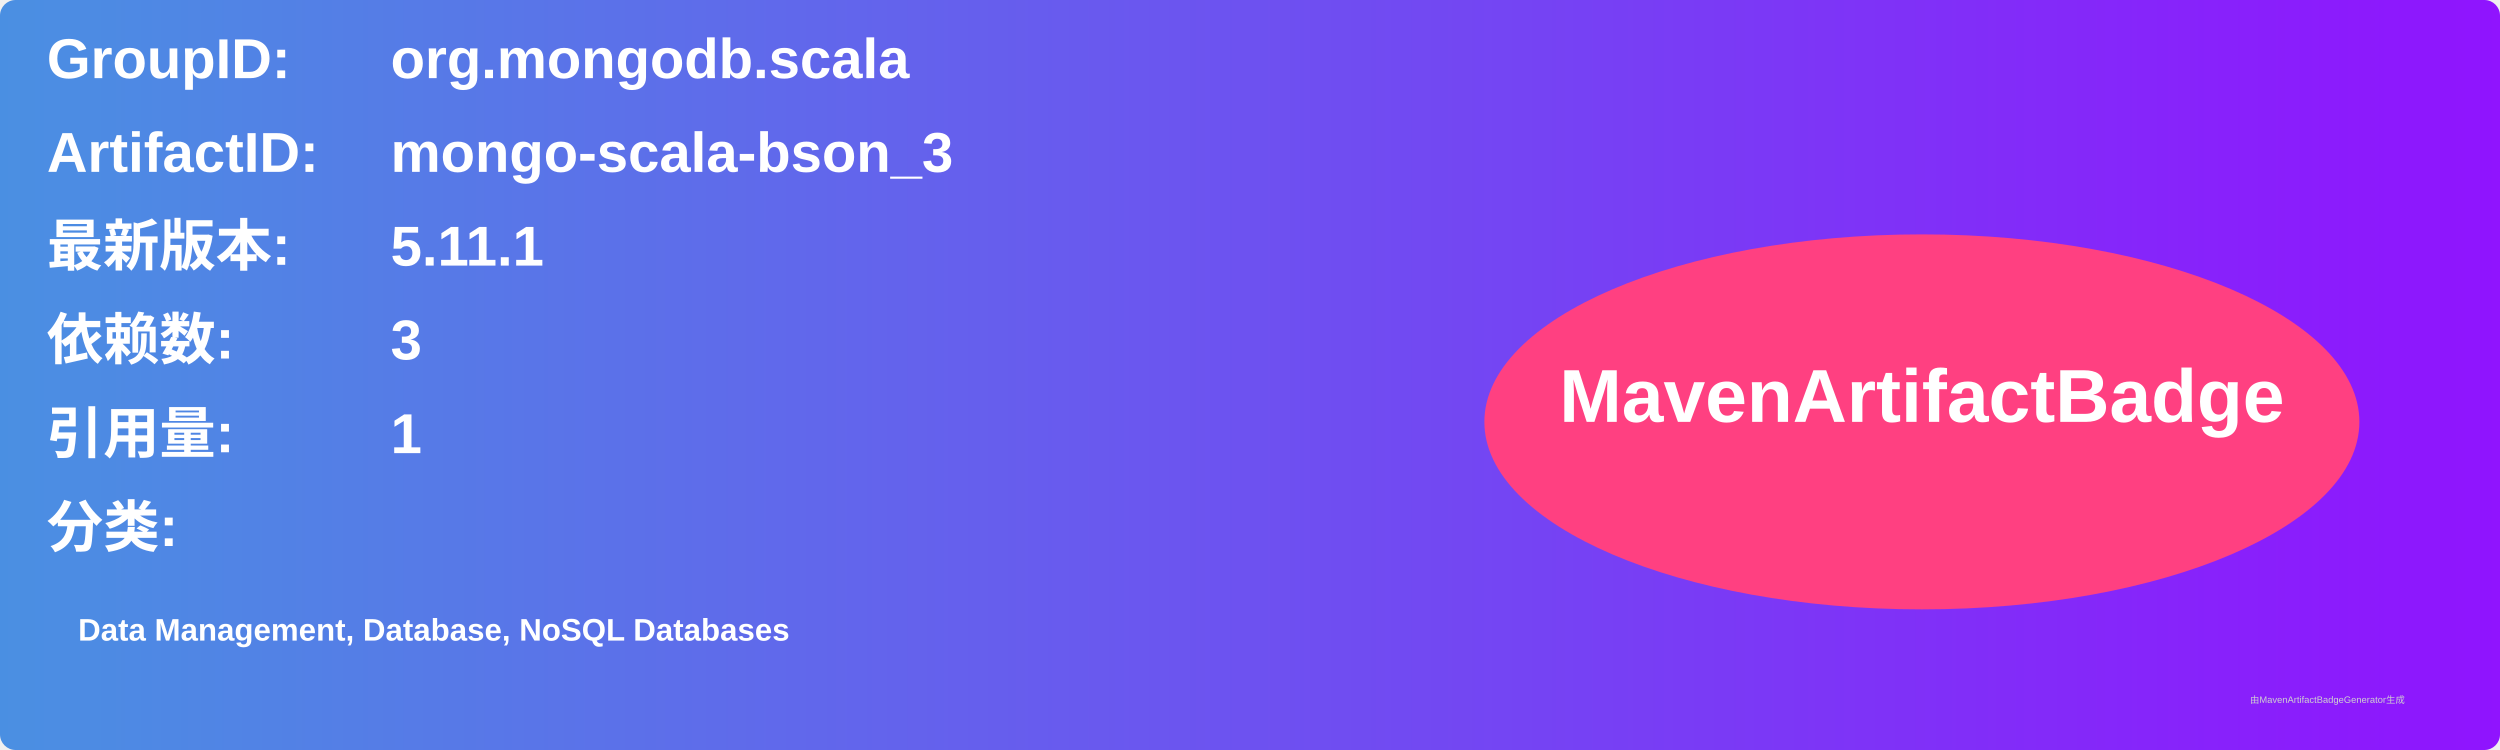
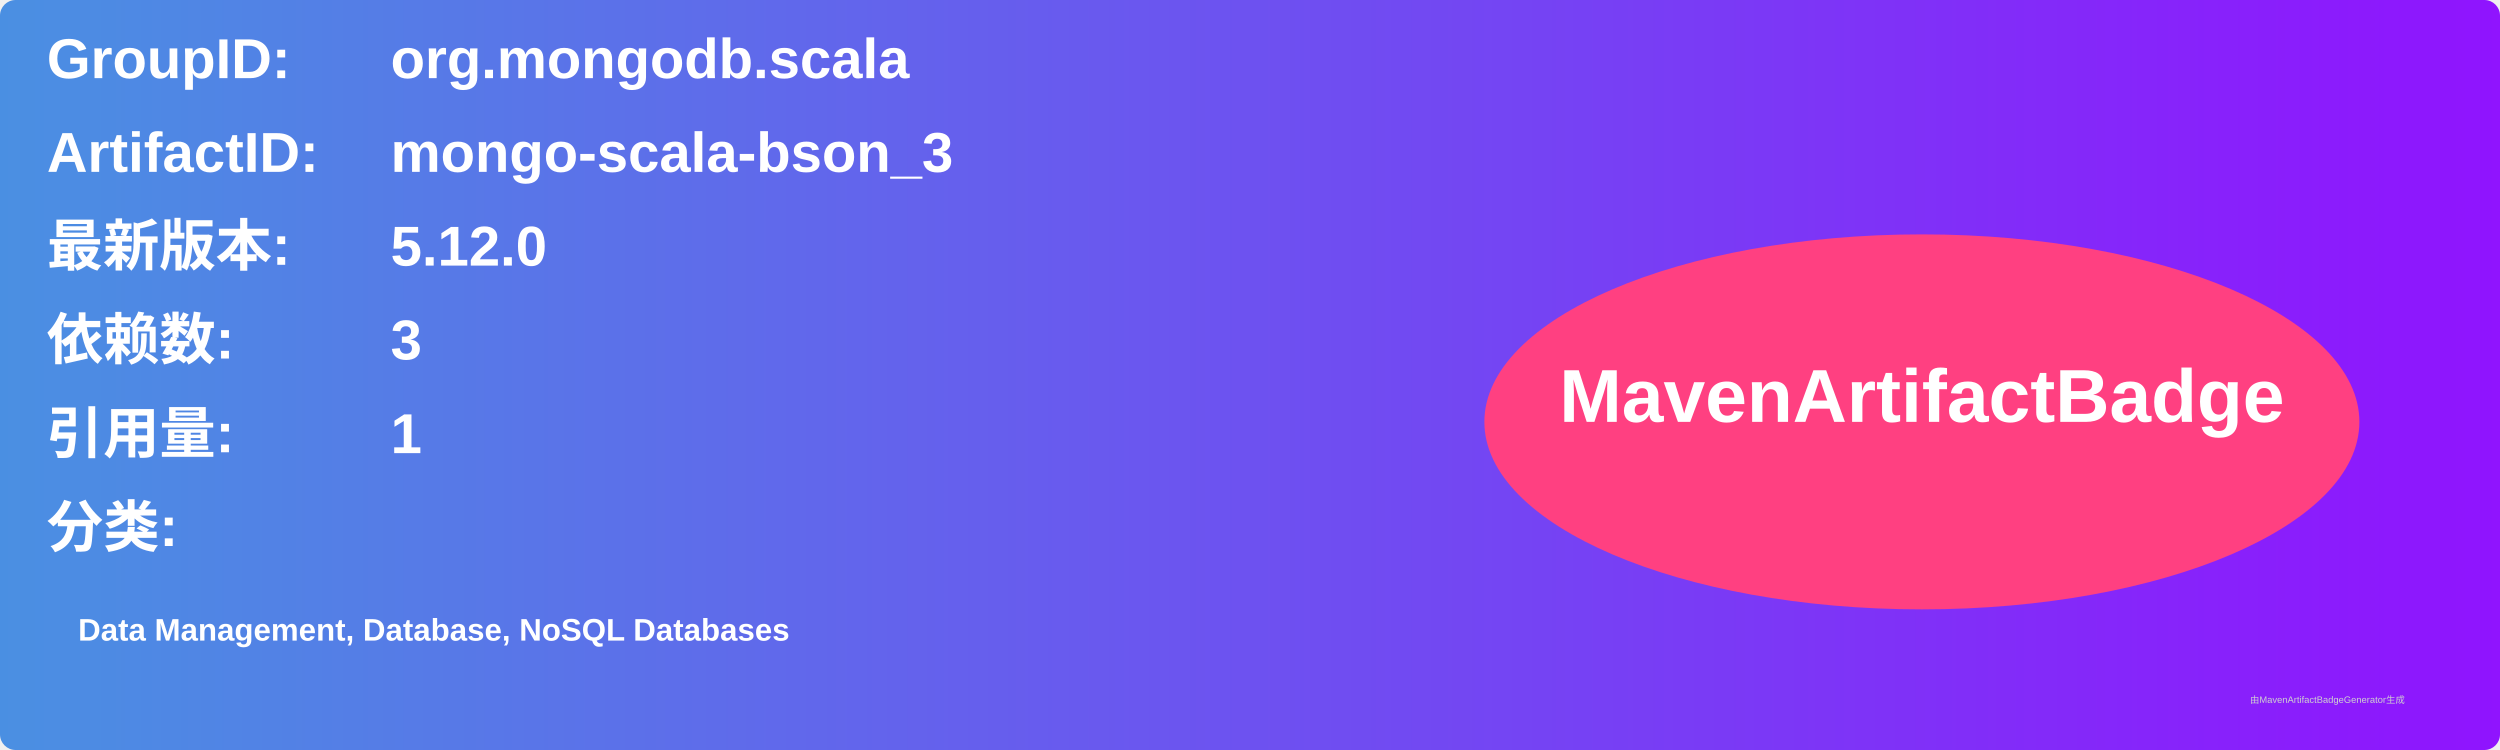
<svg xmlns="http://www.w3.org/2000/svg" width="800" height="240" viewBox="0 0 800 240">
  <linearGradient id="grad" x1="0%" y1="0%" x2="100%" y2="0%">
    <stop offset="0%" stop-color="#4a90e2" />
    <stop offset="100%" stop-color="#9013fe" />
  </linearGradient>
  <rect width="100%" height="100%" rx="5" ry="5" fill="url(#grad)" />
  <g transform="translate(15, 15)">
    <text x="0" y="10" font-family="Arial" font-size="18" fill="white" font-weight="bold" width="260">GroupID:</text>
    <text x="110" y="10" font-family="Arial" font-size="18" fill="white" font-weight="bold" width="460">org.mongodb.scala</text>
    <text x="0" y="40" font-family="Arial" font-size="18" fill="white" font-weight="bold" width="260">ArtifactID:</text>
    <text x="110" y="40" font-family="Arial" font-size="18" fill="white" font-weight="bold" width="460">mongo-scala-bson_3</text>
    <text x="0" y="70" font-family="Arial" font-size="18" fill="white" font-weight="bold">最新版本:</text>
    <text x="110" y="70" font-family="Arial" font-size="18" fill="white" font-weight="bold">
-       <tspan font-weight="bold">5.11.1</tspan>
+       <tspan font-weight="bold">5.12.0</tspan>
    </text>
    <text x="0" y="100" font-family="Arial" font-size="18" fill="white" font-weight="bold">依赖数: </text>
    <text x="110" y="100" font-family="Arial" font-size="18" fill="white">
      <tspan font-weight="bold">3</tspan>
    </text>
    <text x="0" y="130" font-family="Arial" font-size="18" fill="white" font-weight="bold">引用量: </text>
    <text x="110" y="130" font-family="Arial" font-size="18" fill="white">
      <tspan font-weight="bold">1</tspan>
    </text>
    <text x="0" y="160" font-family="Arial" font-size="18" fill="white" font-weight="bold">分类:</text>
    <text x="10" y="190" font-family="Arial" font-size="10" fill="white">
      <tspan font-weight="bold">Data Management, Database, NoSQL Databases</tspan>
    </text>
    <ellipse cx="600" cy="120" rx="140" ry="60" fill="#ff4081" />
    <text x="600" y="120" text-anchor="middle" font-family="Arial" font-size="24" fill="white" font-weight="bold">MavenArtifactBadge</text>
  </g>
  <text x="720" y="225" font-family="Arial" font-size="3" fill="#d0d0d0">由MavenArtifactBadgeGenerator生成</text>
</svg>
